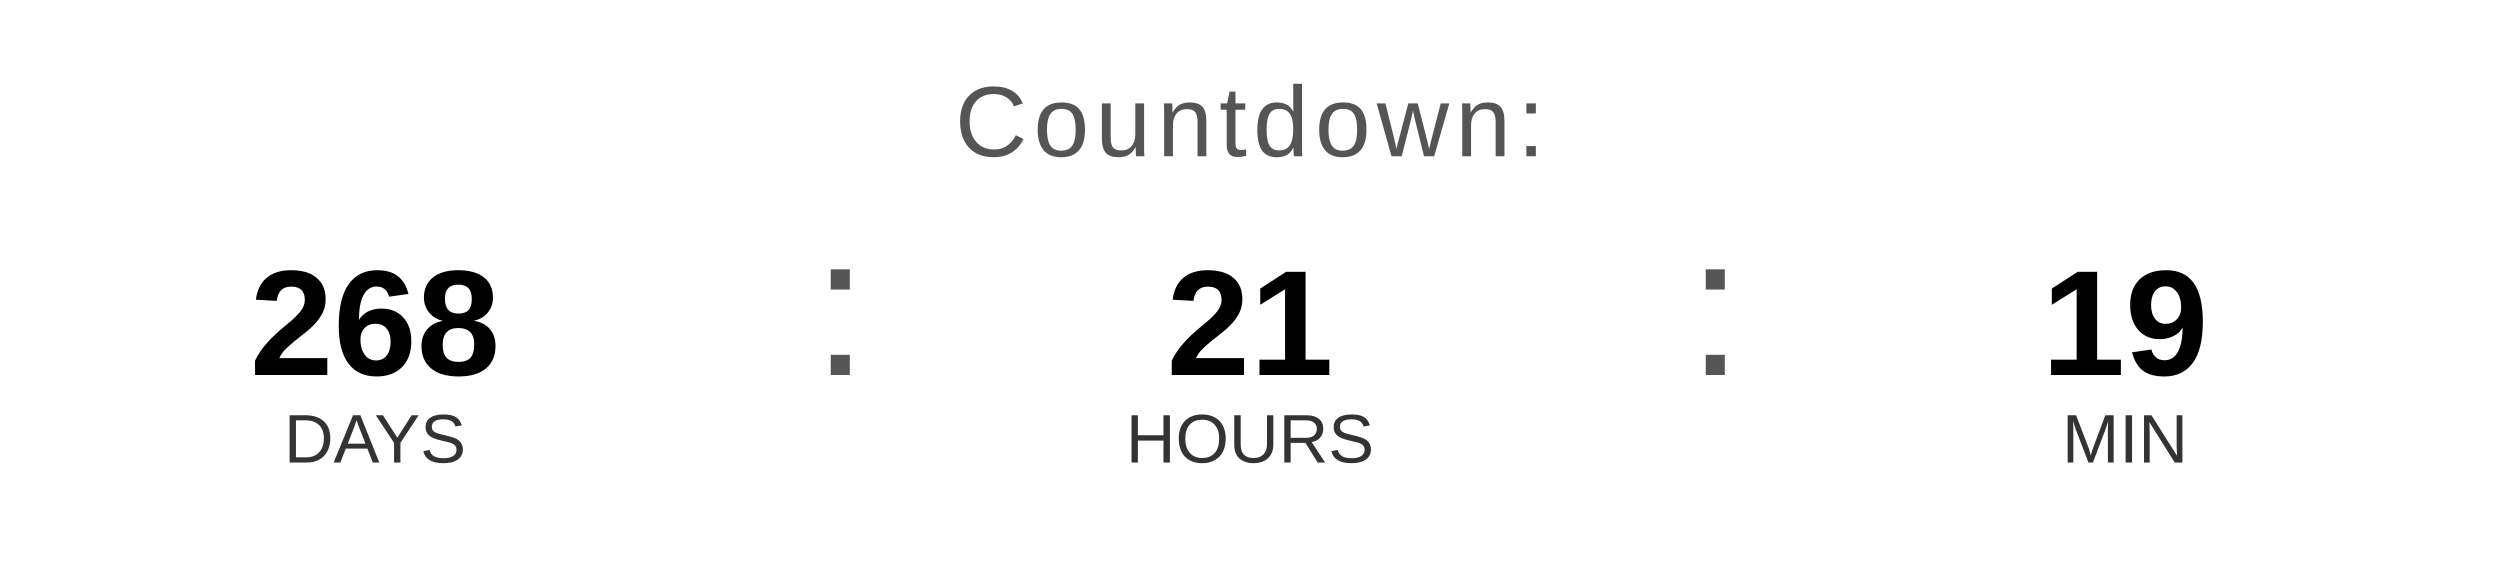
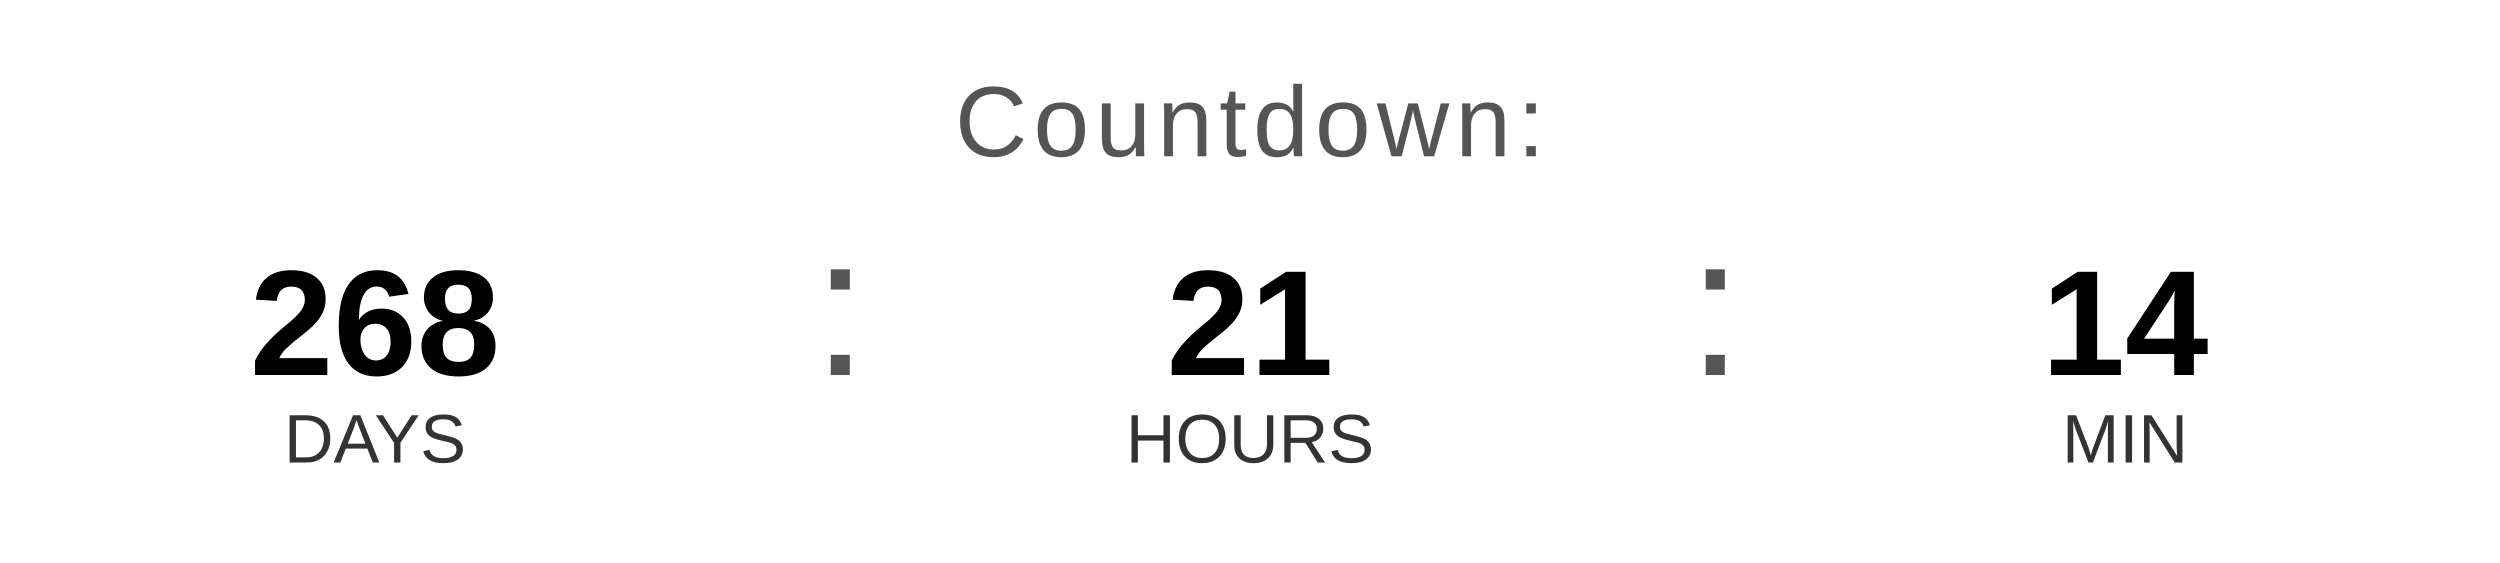
<svg xmlns="http://www.w3.org/2000/svg" width="400" height="90" viewBox="0 0 400 90">
  <text x="200" y="25" font-family="Arial, Helvetica, sans-serif" font-size="16" fill="#555555" text-anchor="middle" letter-spacing="1">
    Countdown:
  </text>
  <text x="60" y="60" font-family="Arial, Helvetica, sans-serif" font-size="24" font-weight="bold" fill="#000000" text-anchor="middle">268</text>
  <text x="60" y="74" font-family="Arial, Helvetica, sans-serif" font-size="11" fill="#333333" text-anchor="middle">DAYS</text>
  <text x="130" y="60" font-family="Arial, sans-serif" font-size="32" fill="#555555">:</text>
  <text x="200" y="60" font-family="Arial, Helvetica, sans-serif" font-size="24" font-weight="bold" fill="#000000" text-anchor="middle">21</text>
  <text x="200" y="74" font-family="Arial, Helvetica, sans-serif" font-size="11" fill="#333333" text-anchor="middle">HOURS</text>
  <text x="270" y="60" font-family="Arial, sans-serif" font-size="32" fill="#555555">:</text>
-   <text x="340" y="60" font-family="Arial, Helvetica, sans-serif" font-size="24" font-weight="bold" fill="#000000" text-anchor="middle">19</text>
+   <text x="340" y="60" font-family="Arial, Helvetica, sans-serif" font-size="24" font-weight="bold" fill="#000000" text-anchor="middle">14</text>
  <text x="340" y="74" font-family="Arial, Helvetica, sans-serif" font-size="11" fill="#333333" text-anchor="middle">MIN</text>
</svg>
